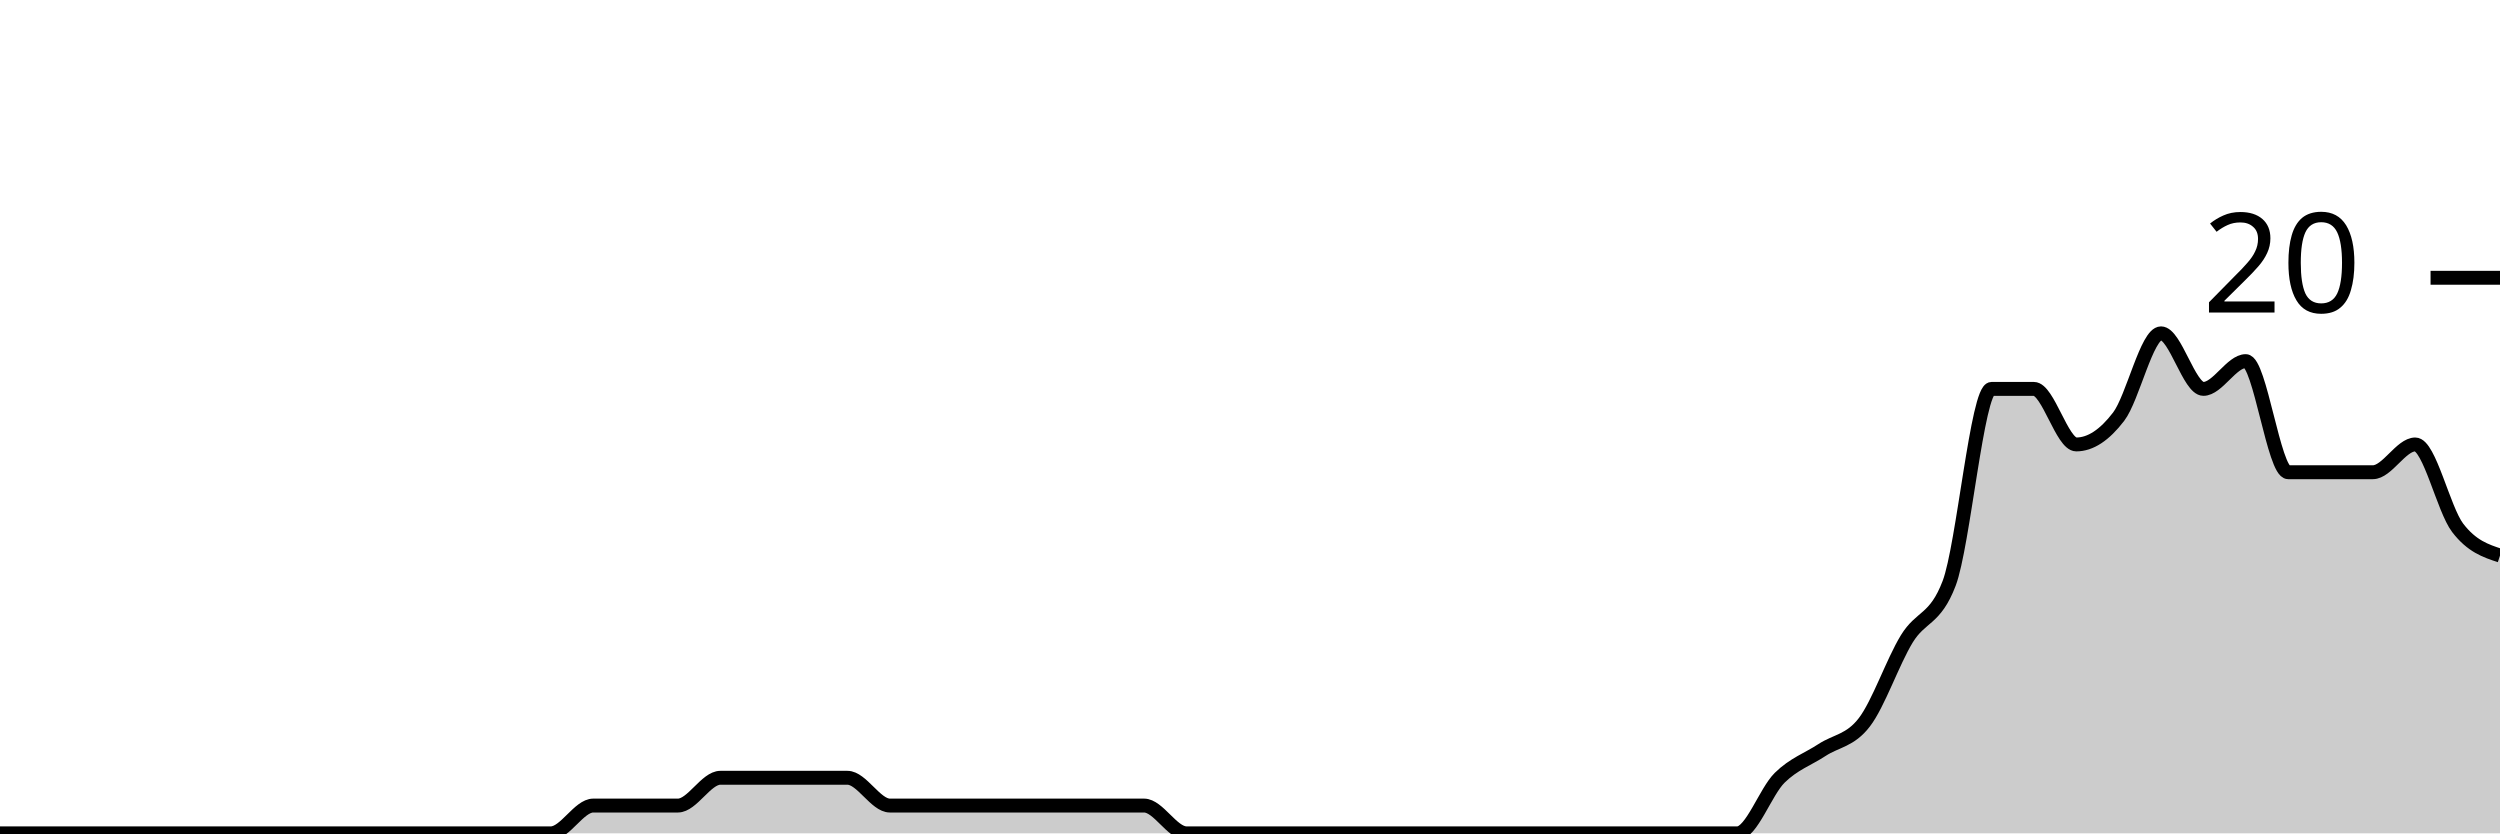
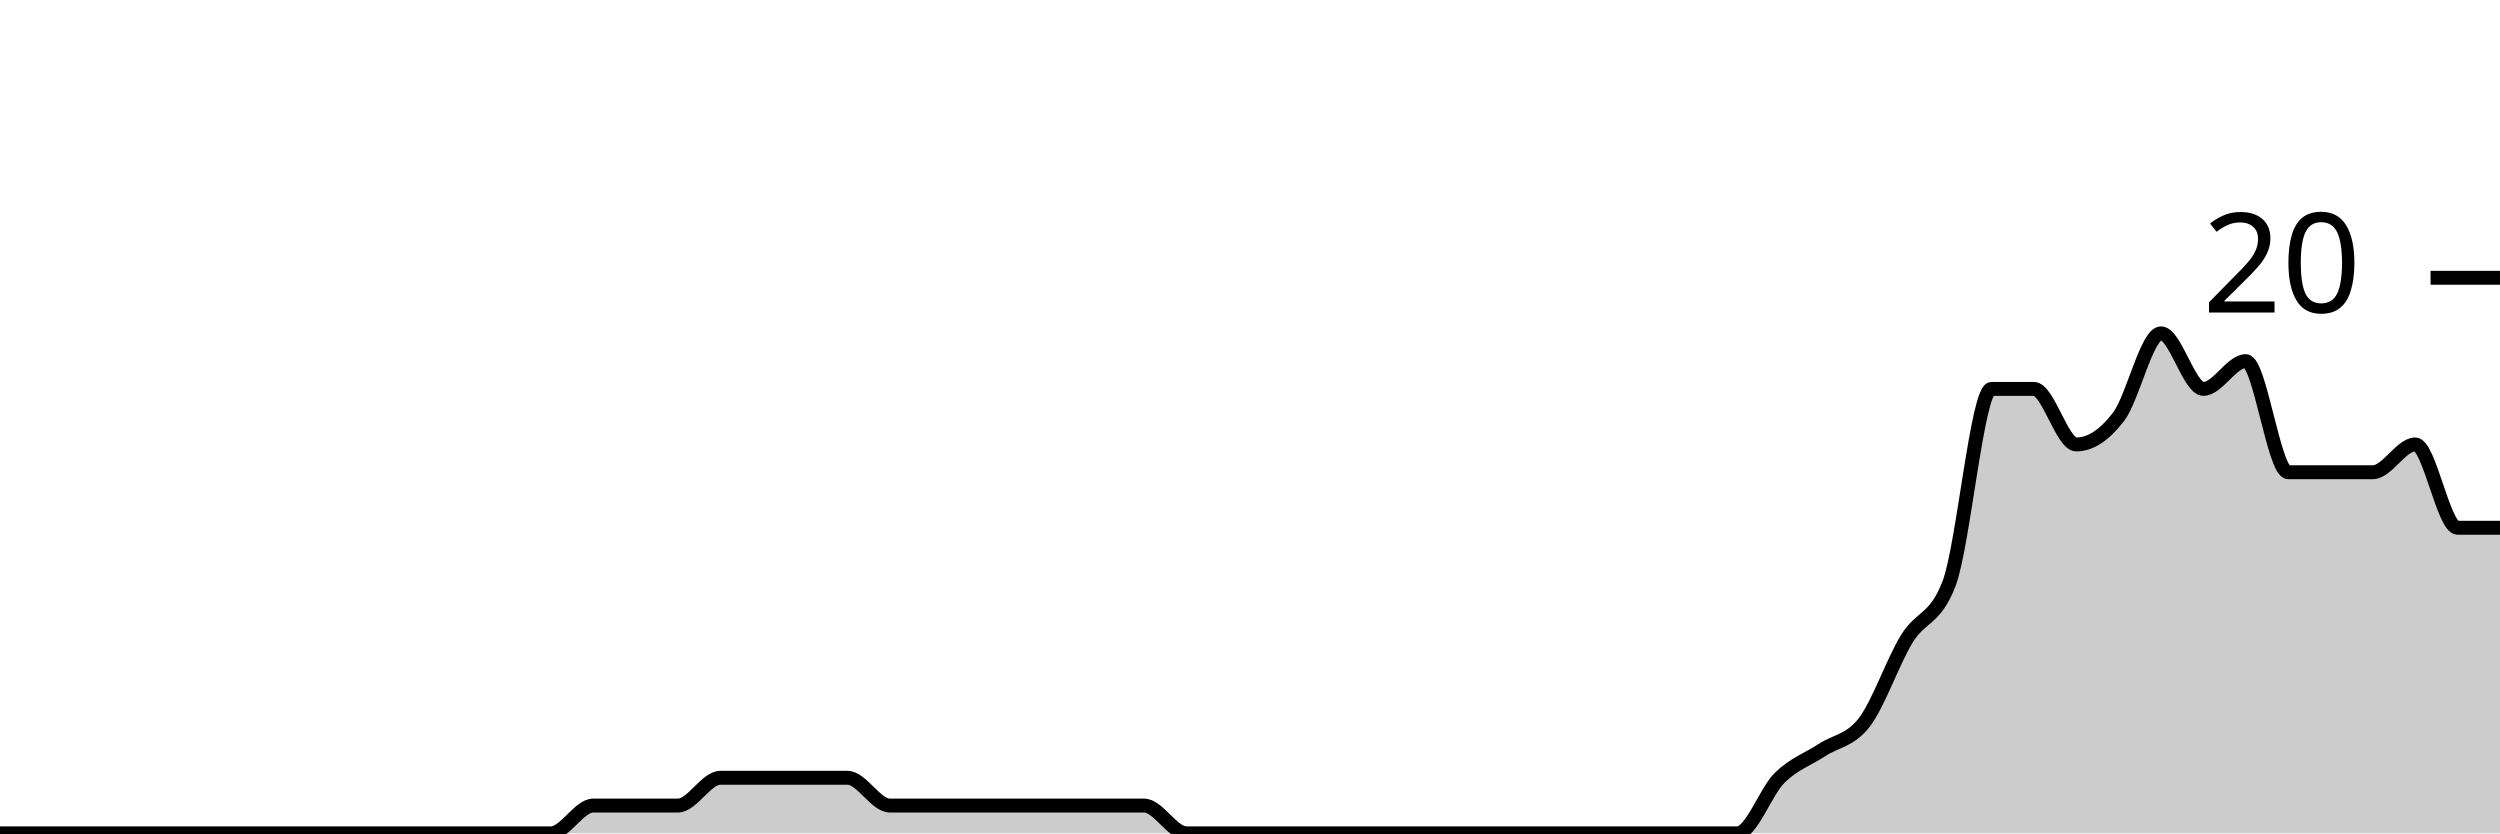
<svg xmlns="http://www.w3.org/2000/svg" viewBox="0 0 180 60">
  <g transform="translate(0,20)">
-     <path class="area" fill="rgba(0, 0, 0, 0.2)" d="M0,40C1.017,40,2.034,40,3.051,40C4.068,40,5.085,40,6.102,40C7.119,40,8.136,40,9.153,40C10.169,40,11.186,40,12.203,40C13.22,40,14.237,40,15.254,40C16.271,40,17.288,40,18.305,40C19.322,40,20.339,40,21.356,40C22.373,40,23.39,40,24.407,40C25.424,40,26.441,40,27.458,40C28.475,40,29.492,40,30.508,40C31.525,40,32.542,40,33.559,40C34.576,40,35.593,40,36.61,40C37.627,40,38.644,40,39.661,40C40.678,40,41.695,38,42.712,38C43.729,38,44.746,38,45.763,38C46.78,38,47.797,38,48.814,38C49.831,38,50.847,36,51.864,36C52.881,36,53.898,36,54.915,36C55.932,36,56.949,36,57.966,36C58.983,36,60,36,61.017,36C62.034,36,63.051,38,64.068,38C65.085,38,66.102,38,67.119,38C68.136,38,69.153,38,70.169,38C71.186,38,72.203,38,73.22,38C74.237,38,75.254,38,76.271,38C77.288,38,78.305,38,79.322,38C80.339,38,81.356,38,82.373,38C83.39,38,84.407,40,85.424,40C86.441,40,87.458,40,88.475,40C89.492,40,90.508,40,91.525,40C92.542,40,93.559,40,94.576,40C95.593,40,96.61,40,97.627,40C98.644,40,99.661,40,100.678,40C101.695,40,102.712,40,103.729,40C104.746,40,105.763,40,106.78,40C107.797,40,108.814,40,109.831,40C110.847,40,111.864,40,112.881,40C113.898,40,114.915,40,115.932,40C116.949,40,117.966,40,118.983,40C120,40,121.017,40,122.034,40C123.051,40,124.068,40,125.085,40C126.102,40,127.119,37,128.136,36C129.153,35,130.169,34.667,131.186,34C132.203,33.333,133.22,33.333,134.237,32C135.254,30.667,136.271,27.667,137.288,26C138.305,24.333,139.322,24.667,140.339,22C141.356,19.333,142.373,8,143.39,8C144.407,8,145.424,8,146.441,8C147.458,8,148.475,12,149.492,12C150.508,12,151.525,11.333,152.542,10C153.559,8.667,154.576,4,155.593,4C156.61,4,157.627,8,158.644,8C159.661,8,160.678,6,161.695,6C162.712,6,163.729,14,164.746,14C165.763,14,166.78,14,167.797,14C168.814,14,169.831,14,170.847,14C171.864,14,172.881,12,173.898,12C174.915,12,175.932,16.667,176.949,18C177.966,19.333,178.983,19.667,180,20L180,40C178.983,40,177.966,40,176.949,40C175.932,40,174.915,40,173.898,40C172.881,40,171.864,40,170.847,40C169.831,40,168.814,40,167.797,40C166.78,40,165.763,40,164.746,40C163.729,40,162.712,40,161.695,40C160.678,40,159.661,40,158.644,40C157.627,40,156.61,40,155.593,40C154.576,40,153.559,40,152.542,40C151.525,40,150.508,40,149.492,40C148.475,40,147.458,40,146.441,40C145.424,40,144.407,40,143.39,40C142.373,40,141.356,40,140.339,40C139.322,40,138.305,40,137.288,40C136.271,40,135.254,40,134.237,40C133.22,40,132.203,40,131.186,40C130.169,40,129.153,40,128.136,40C127.119,40,126.102,40,125.085,40C124.068,40,123.051,40,122.034,40C121.017,40,120,40,118.983,40C117.966,40,116.949,40,115.932,40C114.915,40,113.898,40,112.881,40C111.864,40,110.847,40,109.831,40C108.814,40,107.797,40,106.78,40C105.763,40,104.746,40,103.729,40C102.712,40,101.695,40,100.678,40C99.661,40,98.644,40,97.627,40C96.61,40,95.593,40,94.576,40C93.559,40,92.542,40,91.525,40C90.508,40,89.492,40,88.475,40C87.458,40,86.441,40,85.424,40C84.407,40,83.39,40,82.373,40C81.356,40,80.339,40,79.322,40C78.305,40,77.288,40,76.271,40C75.254,40,74.237,40,73.22,40C72.203,40,71.186,40,70.169,40C69.153,40,68.136,40,67.119,40C66.102,40,65.085,40,64.068,40C63.051,40,62.034,40,61.017,40C60,40,58.983,40,57.966,40C56.949,40,55.932,40,54.915,40C53.898,40,52.881,40,51.864,40C50.847,40,49.831,40,48.814,40C47.797,40,46.78,40,45.763,40C44.746,40,43.729,40,42.712,40C41.695,40,40.678,40,39.661,40C38.644,40,37.627,40,36.61,40C35.593,40,34.576,40,33.559,40C32.542,40,31.525,40,30.508,40C29.492,40,28.475,40,27.458,40C26.441,40,25.424,40,24.407,40C23.39,40,22.373,40,21.356,40C20.339,40,19.322,40,18.305,40C17.288,40,16.271,40,15.254,40C14.237,40,13.22,40,12.203,40C11.186,40,10.169,40,9.153,40C8.136,40,7.119,40,6.102,40C5.085,40,4.068,40,3.051,40C2.034,40,1.017,40,0,40Z" />
-     <path class="line" stroke="black" fill="none" d="M0,40C1.017,40,2.034,40,3.051,40C4.068,40,5.085,40,6.102,40C7.119,40,8.136,40,9.153,40C10.169,40,11.186,40,12.203,40C13.22,40,14.237,40,15.254,40C16.271,40,17.288,40,18.305,40C19.322,40,20.339,40,21.356,40C22.373,40,23.39,40,24.407,40C25.424,40,26.441,40,27.458,40C28.475,40,29.492,40,30.508,40C31.525,40,32.542,40,33.559,40C34.576,40,35.593,40,36.61,40C37.627,40,38.644,40,39.661,40C40.678,40,41.695,38,42.712,38C43.729,38,44.746,38,45.763,38C46.78,38,47.797,38,48.814,38C49.831,38,50.847,36,51.864,36C52.881,36,53.898,36,54.915,36C55.932,36,56.949,36,57.966,36C58.983,36,60,36,61.017,36C62.034,36,63.051,38,64.068,38C65.085,38,66.102,38,67.119,38C68.136,38,69.153,38,70.169,38C71.186,38,72.203,38,73.22,38C74.237,38,75.254,38,76.271,38C77.288,38,78.305,38,79.322,38C80.339,38,81.356,38,82.373,38C83.39,38,84.407,40,85.424,40C86.441,40,87.458,40,88.475,40C89.492,40,90.508,40,91.525,40C92.542,40,93.559,40,94.576,40C95.593,40,96.61,40,97.627,40C98.644,40,99.661,40,100.678,40C101.695,40,102.712,40,103.729,40C104.746,40,105.763,40,106.78,40C107.797,40,108.814,40,109.831,40C110.847,40,111.864,40,112.881,40C113.898,40,114.915,40,115.932,40C116.949,40,117.966,40,118.983,40C120,40,121.017,40,122.034,40C123.051,40,124.068,40,125.085,40C126.102,40,127.119,37,128.136,36C129.153,35,130.169,34.667,131.186,34C132.203,33.333,133.22,33.333,134.237,32C135.254,30.667,136.271,27.667,137.288,26C138.305,24.333,139.322,24.667,140.339,22C141.356,19.333,142.373,8,143.39,8C144.407,8,145.424,8,146.441,8C147.458,8,148.475,12,149.492,12C150.508,12,151.525,11.333,152.542,10C153.559,8.667,154.576,4,155.593,4C156.61,4,157.627,8,158.644,8C159.661,8,160.678,6,161.695,6C162.712,6,163.729,14,164.746,14C165.763,14,166.78,14,167.797,14C168.814,14,169.831,14,170.847,14C171.864,14,172.881,12,173.898,12C174.915,12,175.932,16.667,176.949,18C177.966,19.333,178.983,19.667,180,20" />
+     <path class="area" fill="rgba(0, 0, 0, 0.2)" d="M0,40C1.017,40,2.034,40,3.051,40C4.068,40,5.085,40,6.102,40C7.119,40,8.136,40,9.153,40C10.169,40,11.186,40,12.203,40C13.22,40,14.237,40,15.254,40C16.271,40,17.288,40,18.305,40C19.322,40,20.339,40,21.356,40C22.373,40,23.39,40,24.407,40C25.424,40,26.441,40,27.458,40C28.475,40,29.492,40,30.508,40C31.525,40,32.542,40,33.559,40C34.576,40,35.593,40,36.61,40C37.627,40,38.644,40,39.661,40C40.678,40,41.695,38,42.712,38C43.729,38,44.746,38,45.763,38C46.78,38,47.797,38,48.814,38C49.831,38,50.847,36,51.864,36C52.881,36,53.898,36,54.915,36C55.932,36,56.949,36,57.966,36C58.983,36,60,36,61.017,36C62.034,36,63.051,38,64.068,38C65.085,38,66.102,38,67.119,38C68.136,38,69.153,38,70.169,38C71.186,38,72.203,38,73.22,38C74.237,38,75.254,38,76.271,38C77.288,38,78.305,38,79.322,38C80.339,38,81.356,38,82.373,38C83.39,38,84.407,40,85.424,40C86.441,40,87.458,40,88.475,40C89.492,40,90.508,40,91.525,40C92.542,40,93.559,40,94.576,40C95.593,40,96.61,40,97.627,40C98.644,40,99.661,40,100.678,40C101.695,40,102.712,40,103.729,40C104.746,40,105.763,40,106.78,40C107.797,40,108.814,40,109.831,40C110.847,40,111.864,40,112.881,40C113.898,40,114.915,40,115.932,40C116.949,40,117.966,40,118.983,40C120,40,121.017,40,122.034,40C123.051,40,124.068,40,125.085,40C126.102,40,127.119,37,128.136,36C129.153,35,130.169,34.667,131.186,34C132.203,33.333,133.22,33.333,134.237,32C135.254,30.667,136.271,27.667,137.288,26C138.305,24.333,139.322,24.667,140.339,22C141.356,19.333,142.373,8,143.39,8C144.407,8,145.424,8,146.441,8C147.458,8,148.475,12,149.492,12C150.508,12,151.525,11.333,152.542,10C153.559,8.667,154.576,4,155.593,4C156.61,4,157.627,8,158.644,8C159.661,8,160.678,6,161.695,6C162.712,6,163.729,14,164.746,14C165.763,14,166.78,14,167.797,14C168.814,14,169.831,14,170.847,14C171.864,14,172.881,12,173.898,12C174.915,12,175.932,18,176.949,18C177.966,18,178.983,18,180,18L180,40C178.983,40,177.966,40,176.949,40C175.932,40,174.915,40,173.898,40C172.881,40,171.864,40,170.847,40C169.831,40,168.814,40,167.797,40C166.78,40,165.763,40,164.746,40C163.729,40,162.712,40,161.695,40C160.678,40,159.661,40,158.644,40C157.627,40,156.61,40,155.593,40C154.576,40,153.559,40,152.542,40C151.525,40,150.508,40,149.492,40C148.475,40,147.458,40,146.441,40C145.424,40,144.407,40,143.39,40C142.373,40,141.356,40,140.339,40C139.322,40,138.305,40,137.288,40C136.271,40,135.254,40,134.237,40C133.22,40,132.203,40,131.186,40C130.169,40,129.153,40,128.136,40C127.119,40,126.102,40,125.085,40C124.068,40,123.051,40,122.034,40C121.017,40,120,40,118.983,40C117.966,40,116.949,40,115.932,40C114.915,40,113.898,40,112.881,40C111.864,40,110.847,40,109.831,40C108.814,40,107.797,40,106.78,40C105.763,40,104.746,40,103.729,40C102.712,40,101.695,40,100.678,40C99.661,40,98.644,40,97.627,40C96.61,40,95.593,40,94.576,40C93.559,40,92.542,40,91.525,40C90.508,40,89.492,40,88.475,40C87.458,40,86.441,40,85.424,40C84.407,40,83.39,40,82.373,40C81.356,40,80.339,40,79.322,40C78.305,40,77.288,40,76.271,40C75.254,40,74.237,40,73.22,40C72.203,40,71.186,40,70.169,40C69.153,40,68.136,40,67.119,40C66.102,40,65.085,40,64.068,40C63.051,40,62.034,40,61.017,40C60,40,58.983,40,57.966,40C56.949,40,55.932,40,54.915,40C53.898,40,52.881,40,51.864,40C50.847,40,49.831,40,48.814,40C47.797,40,46.78,40,45.763,40C44.746,40,43.729,40,42.712,40C41.695,40,40.678,40,39.661,40C38.644,40,37.627,40,36.61,40C35.593,40,34.576,40,33.559,40C32.542,40,31.525,40,30.508,40C29.492,40,28.475,40,27.458,40C26.441,40,25.424,40,24.407,40C23.39,40,22.373,40,21.356,40C20.339,40,19.322,40,18.305,40C17.288,40,16.271,40,15.254,40C14.237,40,13.22,40,12.203,40C11.186,40,10.169,40,9.153,40C8.136,40,7.119,40,6.102,40C5.085,40,4.068,40,3.051,40C2.034,40,1.017,40,0,40Z" />
+     <path class="line" stroke="black" fill="none" d="M0,40C1.017,40,2.034,40,3.051,40C4.068,40,5.085,40,6.102,40C7.119,40,8.136,40,9.153,40C10.169,40,11.186,40,12.203,40C13.22,40,14.237,40,15.254,40C16.271,40,17.288,40,18.305,40C19.322,40,20.339,40,21.356,40C22.373,40,23.39,40,24.407,40C25.424,40,26.441,40,27.458,40C28.475,40,29.492,40,30.508,40C31.525,40,32.542,40,33.559,40C34.576,40,35.593,40,36.61,40C37.627,40,38.644,40,39.661,40C40.678,40,41.695,38,42.712,38C43.729,38,44.746,38,45.763,38C46.78,38,47.797,38,48.814,38C49.831,38,50.847,36,51.864,36C52.881,36,53.898,36,54.915,36C55.932,36,56.949,36,57.966,36C58.983,36,60,36,61.017,36C62.034,36,63.051,38,64.068,38C65.085,38,66.102,38,67.119,38C68.136,38,69.153,38,70.169,38C71.186,38,72.203,38,73.22,38C74.237,38,75.254,38,76.271,38C77.288,38,78.305,38,79.322,38C80.339,38,81.356,38,82.373,38C83.39,38,84.407,40,85.424,40C86.441,40,87.458,40,88.475,40C89.492,40,90.508,40,91.525,40C92.542,40,93.559,40,94.576,40C95.593,40,96.61,40,97.627,40C98.644,40,99.661,40,100.678,40C101.695,40,102.712,40,103.729,40C104.746,40,105.763,40,106.78,40C107.797,40,108.814,40,109.831,40C110.847,40,111.864,40,112.881,40C113.898,40,114.915,40,115.932,40C116.949,40,117.966,40,118.983,40C120,40,121.017,40,122.034,40C123.051,40,124.068,40,125.085,40C126.102,40,127.119,37,128.136,36C129.153,35,130.169,34.667,131.186,34C132.203,33.333,133.22,33.333,134.237,32C135.254,30.667,136.271,27.667,137.288,26C138.305,24.333,139.322,24.667,140.339,22C141.356,19.333,142.373,8,143.39,8C144.407,8,145.424,8,146.441,8C147.458,8,148.475,12,149.492,12C150.508,12,151.525,11.333,152.542,10C153.559,8.667,154.576,4,155.593,4C156.61,4,157.627,8,158.644,8C159.661,8,160.678,6,161.695,6C162.712,6,163.729,14,164.746,14C165.763,14,166.78,14,167.797,14C168.814,14,169.831,14,170.847,14C171.864,14,172.881,12,173.898,12C174.915,12,175.932,18,176.949,18C177.966,18,178.983,18,180,18" />
    <path class="axis-ceiling" stroke-width="1" stroke="black" fill="none" d="M175,0L180,0" />
    <text class="axis-ceiling-label" font-family="sans-serif" text-anchor="end" font-size="10px" x="170" y="2.5">20</text>
  </g>
</svg>
